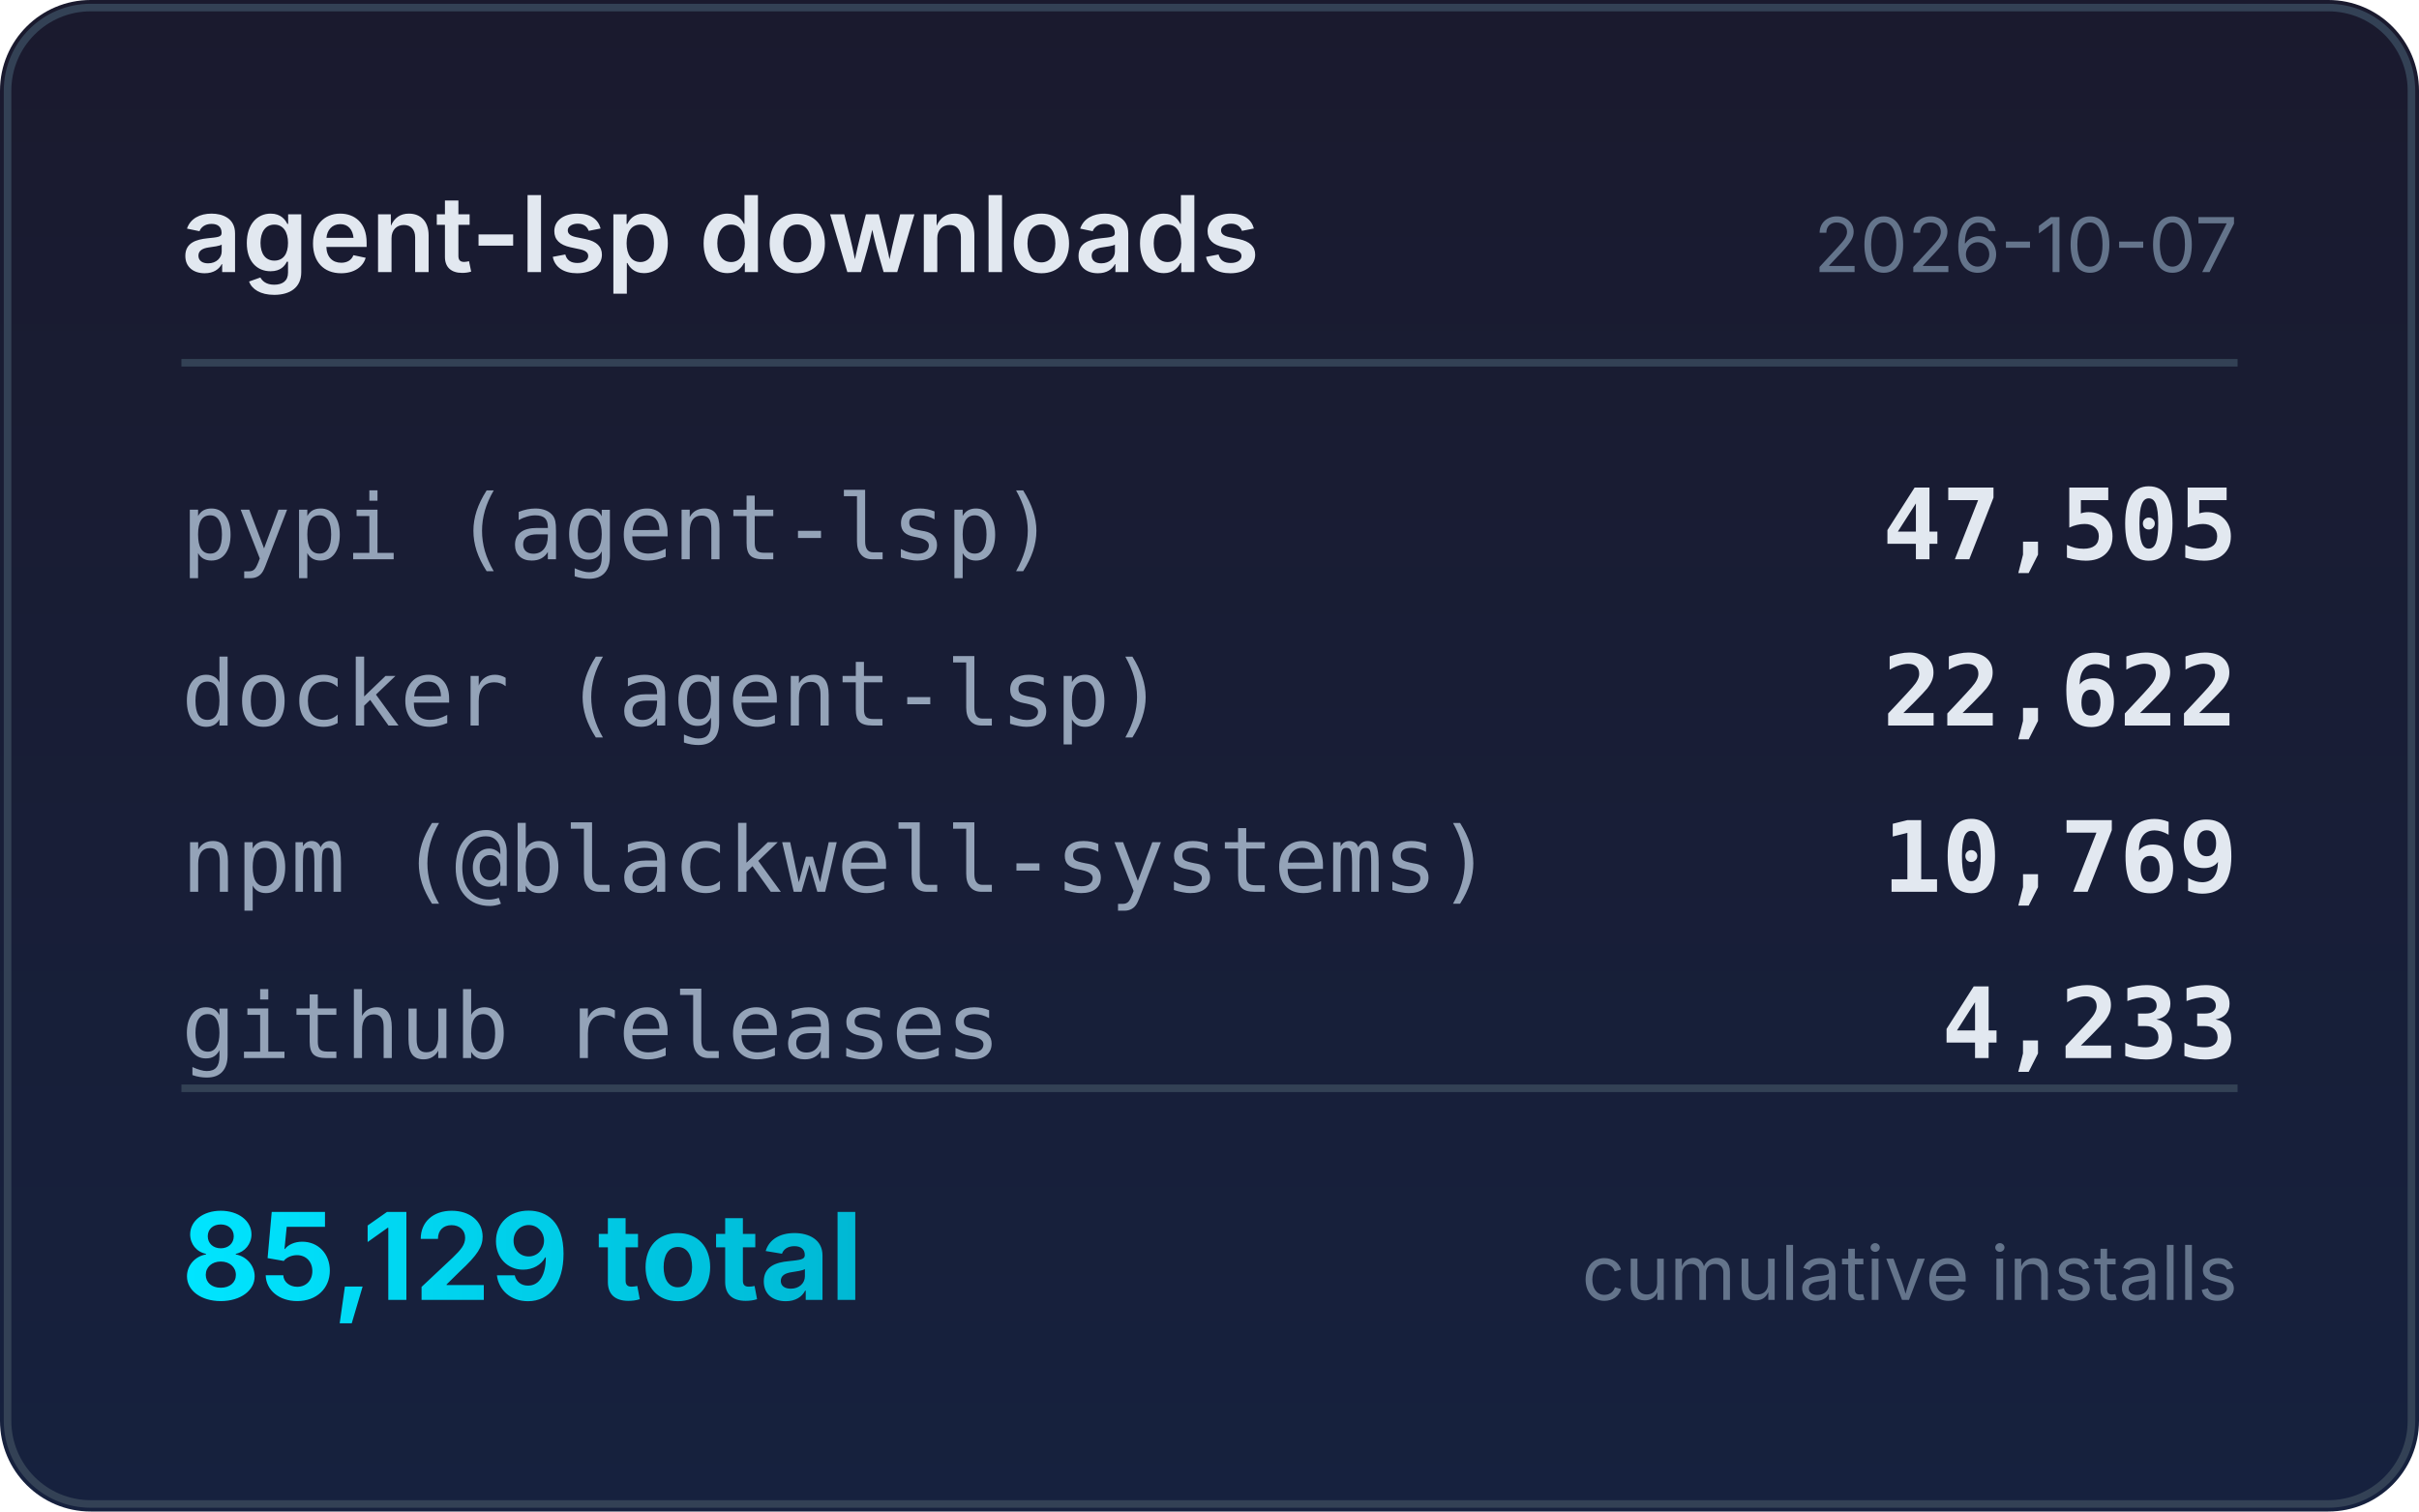
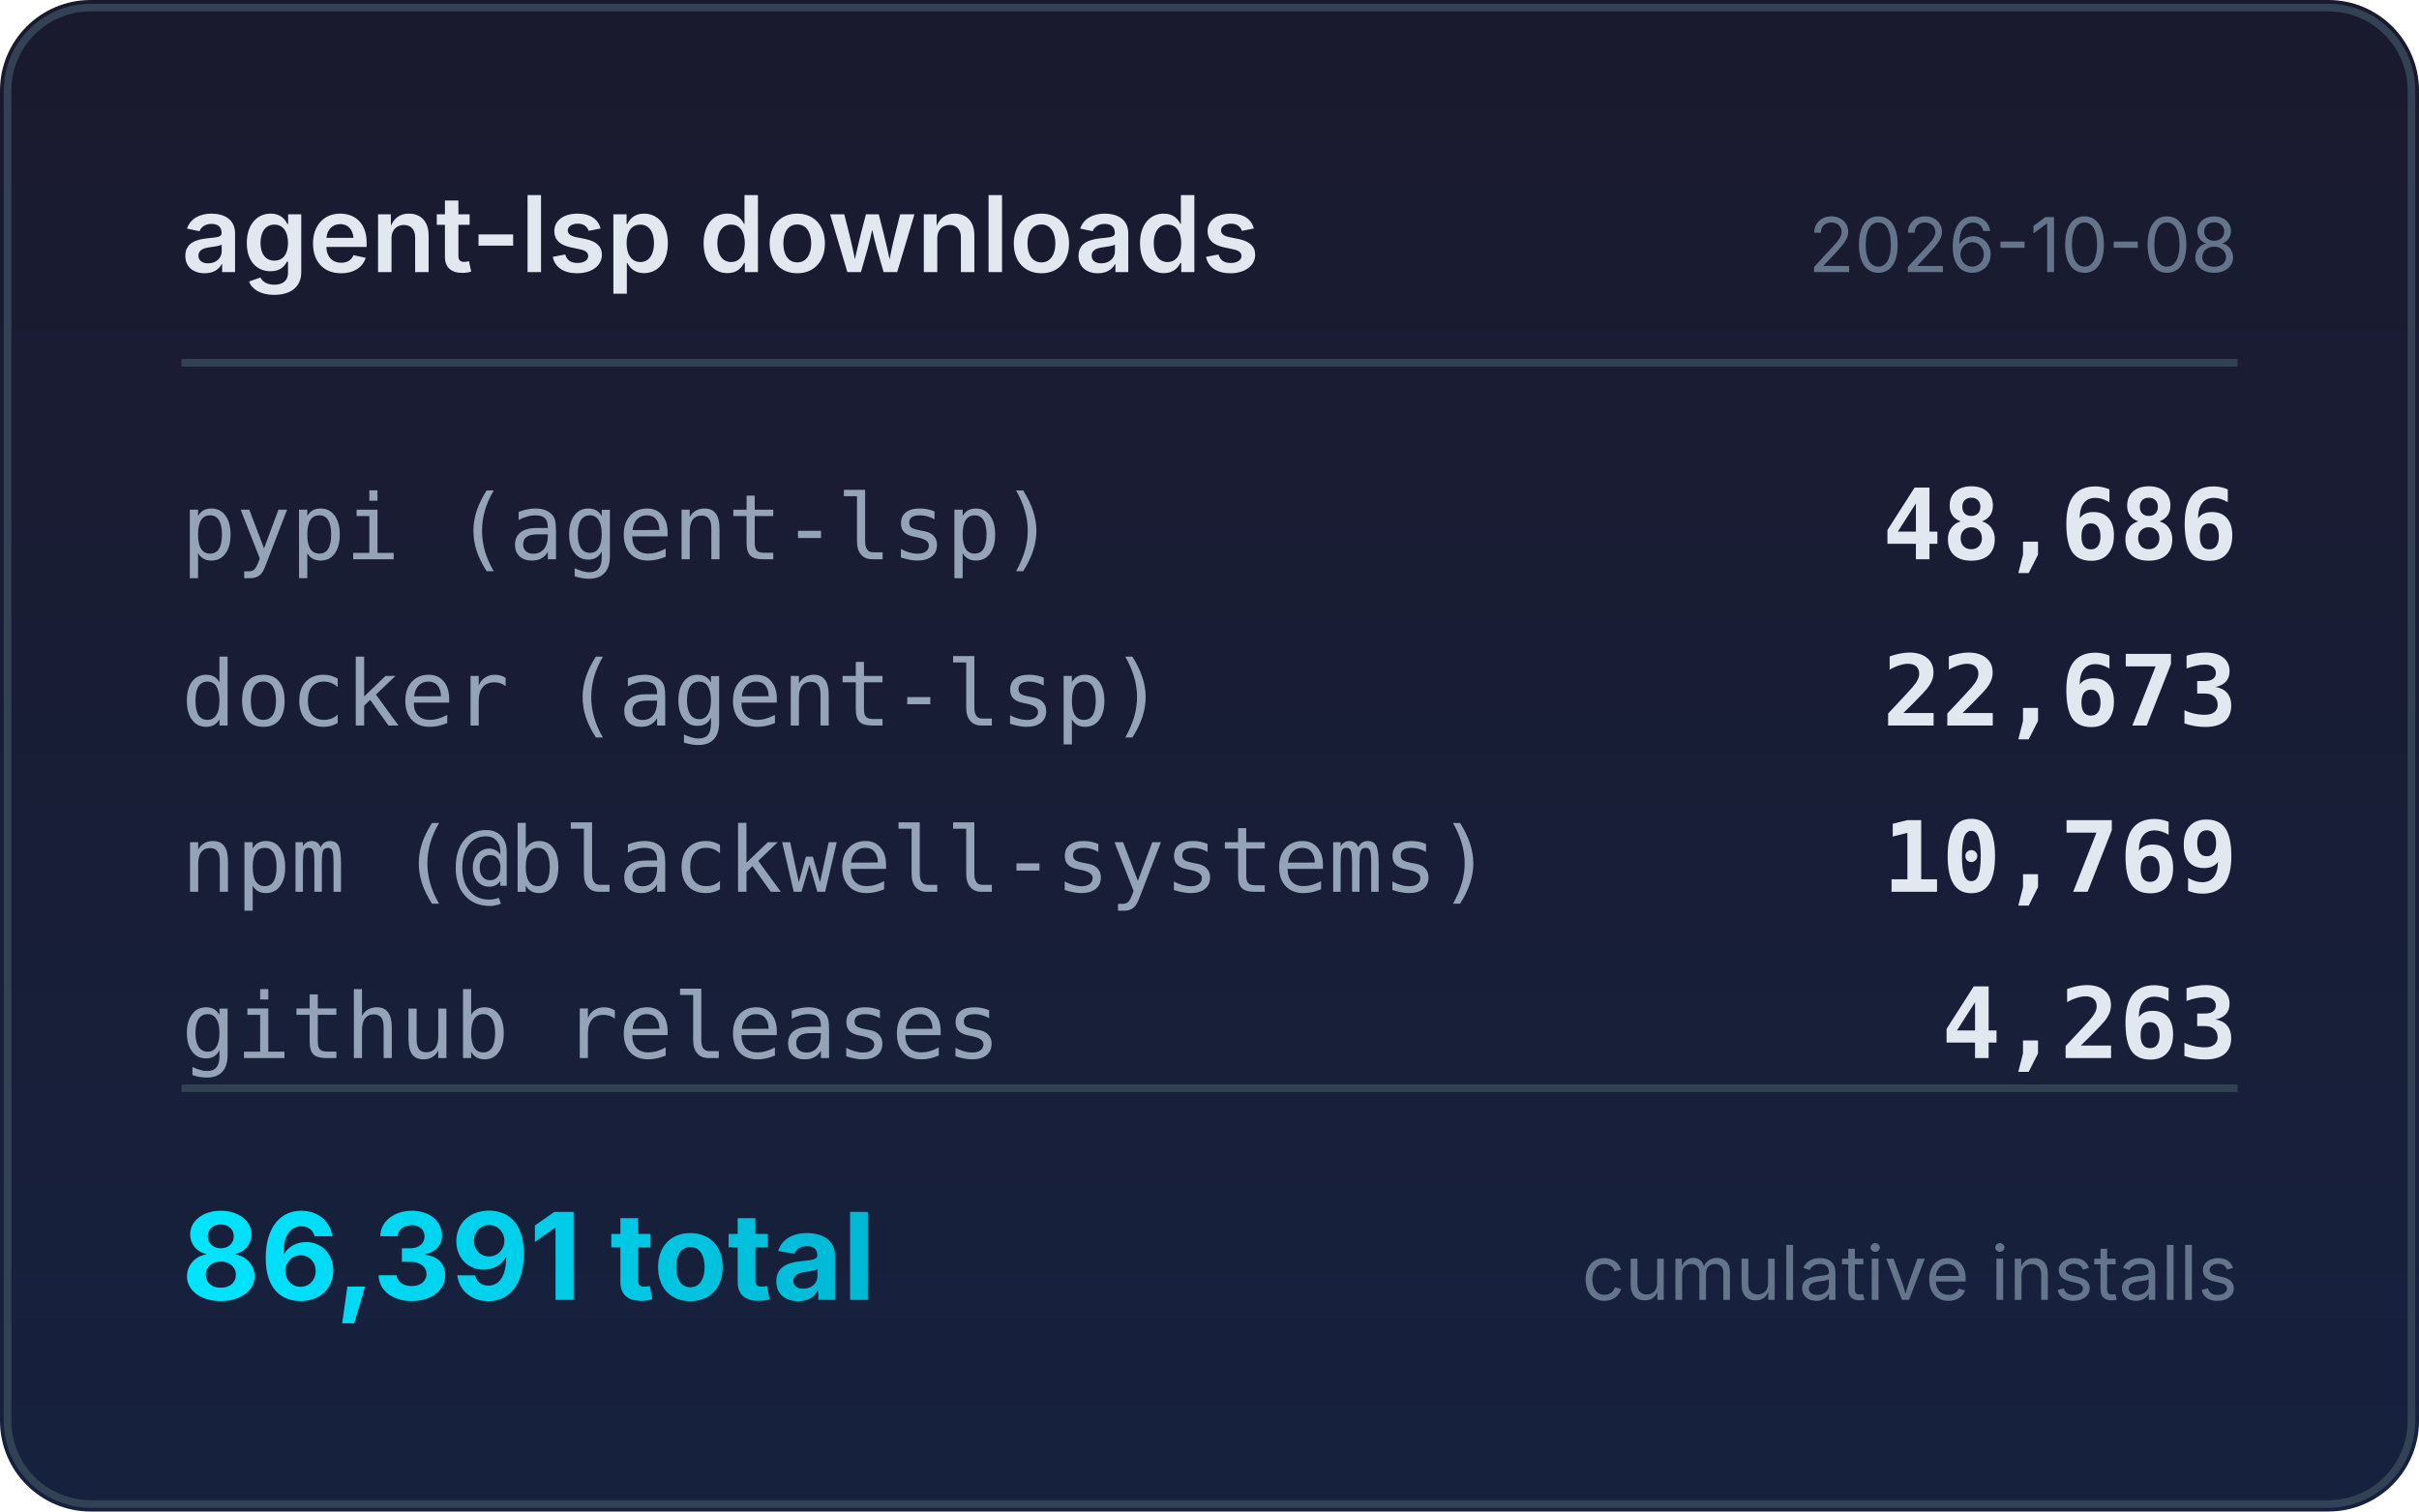
<svg xmlns="http://www.w3.org/2000/svg" width="320" height="200" viewBox="0 0 320 200">
  <defs>
    <linearGradient id="bg" x1="0" y1="0" x2="0" y2="1">
      <stop offset="0%" stop-color="#1a1a2e" />
      <stop offset="100%" stop-color="#16213e" />
    </linearGradient>
    <linearGradient id="accent" x1="0" y1="0" x2="1" y2="0">
      <stop offset="0%" stop-color="#00e5ff" />
      <stop offset="100%" stop-color="#00b8d4" />
    </linearGradient>
  </defs>
  <rect width="320" height="200" rx="12" fill="url(#bg)" />
  <rect x="1" y="1" width="318" height="198" rx="11" fill="none" stroke="#334155" stroke-width="1" />
  <text x="24" y="36" fill="#e2e8f0" font-family="system-ui,-apple-system,sans-serif" font-size="14" font-weight="600">agent-lsp downloads</text>
-   <text x="296" y="36" fill="#64748b" font-family="system-ui,-apple-system,sans-serif" font-size="10" text-anchor="end">2026-10-07</text>
+   <text x="296" y="36" fill="#64748b" font-family="system-ui,-apple-system,sans-serif" font-size="10" text-anchor="end">2026-10-08</text>
  <line x1="24" y1="48" x2="296" y2="48" stroke="#334155" stroke-width="1" />
  <text x="24" y="74" fill="#94a3b8" font-family="ui-monospace,monospace" font-size="12">pypi (agent-lsp)</text>
-   <text x="296" y="74" fill="#e2e8f0" font-family="ui-monospace,monospace" font-size="13" font-weight="600" text-anchor="end">47,505</text>
+   <text x="296" y="74" fill="#e2e8f0" font-family="ui-monospace,monospace" font-size="13" font-weight="600" text-anchor="end">48,686</text>
  <text x="24" y="96" fill="#94a3b8" font-family="ui-monospace,monospace" font-size="12">docker (agent-lsp)</text>
-   <text x="296" y="96" fill="#e2e8f0" font-family="ui-monospace,monospace" font-size="13" font-weight="600" text-anchor="end">22,622</text>
+   <text x="296" y="96" fill="#e2e8f0" font-family="ui-monospace,monospace" font-size="13" font-weight="600" text-anchor="end">22,673</text>
  <text x="24" y="118" fill="#94a3b8" font-family="ui-monospace,monospace" font-size="12">npm (@blackwell-systems)</text>
  <text x="296" y="118" fill="#e2e8f0" font-family="ui-monospace,monospace" font-size="13" font-weight="600" text-anchor="end">10,769</text>
  <text x="24" y="140" fill="#94a3b8" font-family="ui-monospace,monospace" font-size="12">github releases</text>
-   <text x="296" y="140" fill="#e2e8f0" font-family="ui-monospace,monospace" font-size="13" font-weight="600" text-anchor="end">4,233</text>
+   <text x="296" y="140" fill="#e2e8f0" font-family="ui-monospace,monospace" font-size="13" font-weight="600" text-anchor="end">4,263</text>
  <line x1="24" y1="144" x2="296" y2="144" stroke="#334155" stroke-width="1" />
-   <text x="24" y="172" fill="url(#accent)" font-family="system-ui,-apple-system,sans-serif" font-size="16" font-weight="700">85,129 total</text>
+   <text x="24" y="172" fill="url(#accent)" font-family="system-ui,-apple-system,sans-serif" font-size="16" font-weight="700">86,391 total</text>
  <text x="296" y="172" fill="#64748b" font-family="system-ui,-apple-system,sans-serif" font-size="10" text-anchor="end">cumulative installs</text>
</svg>
